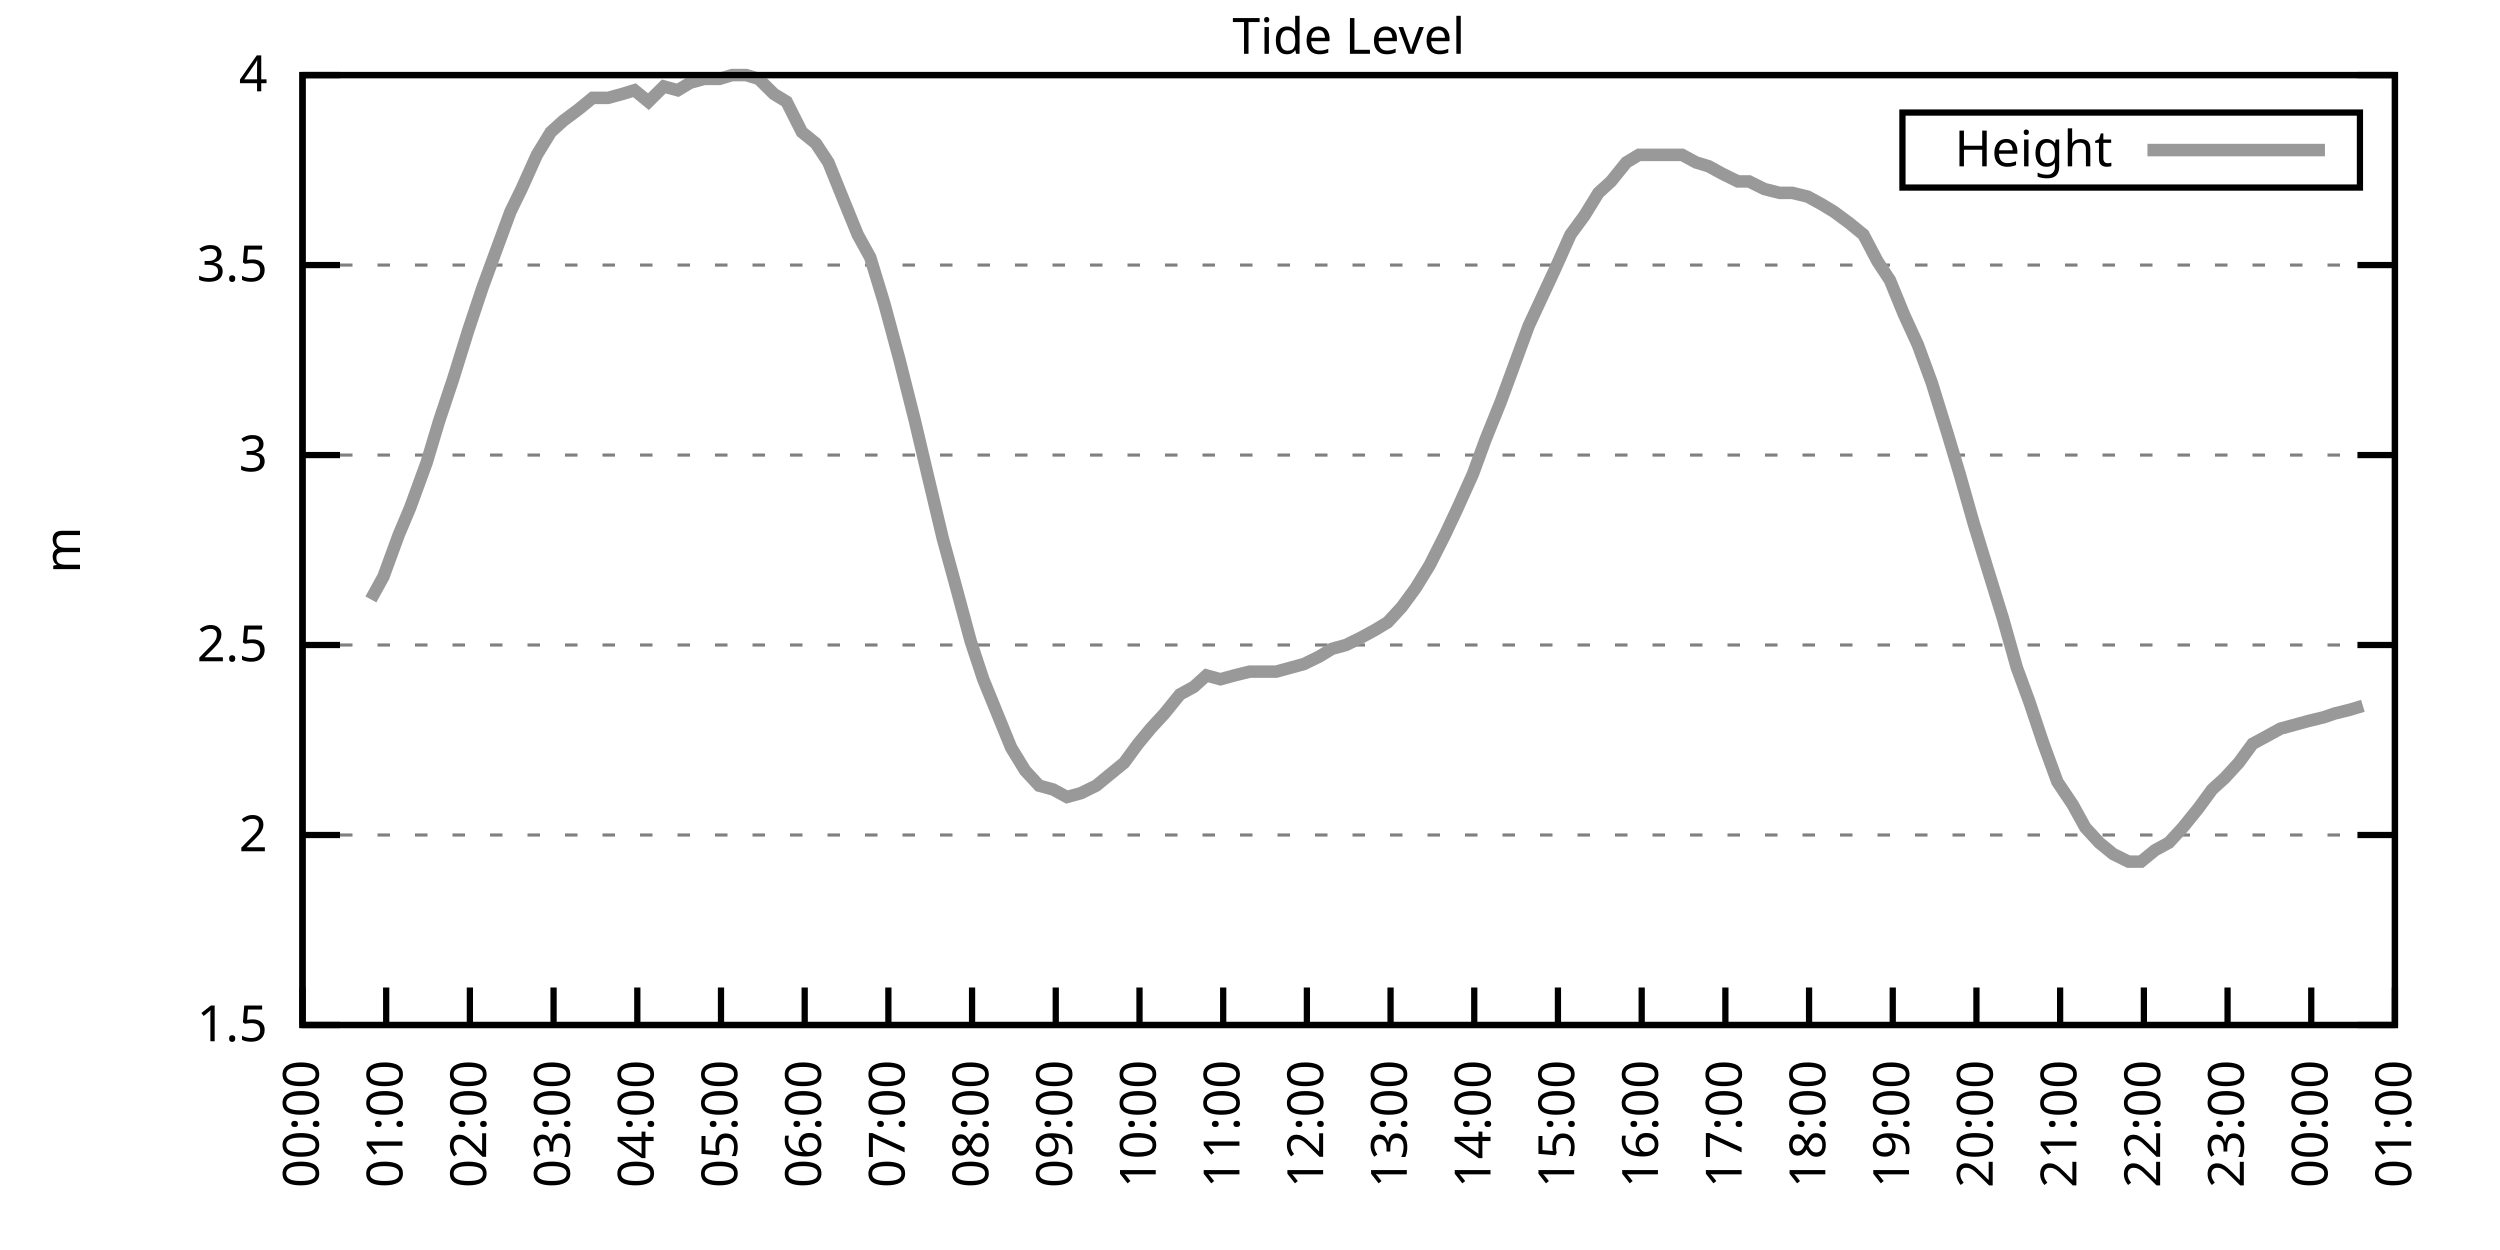
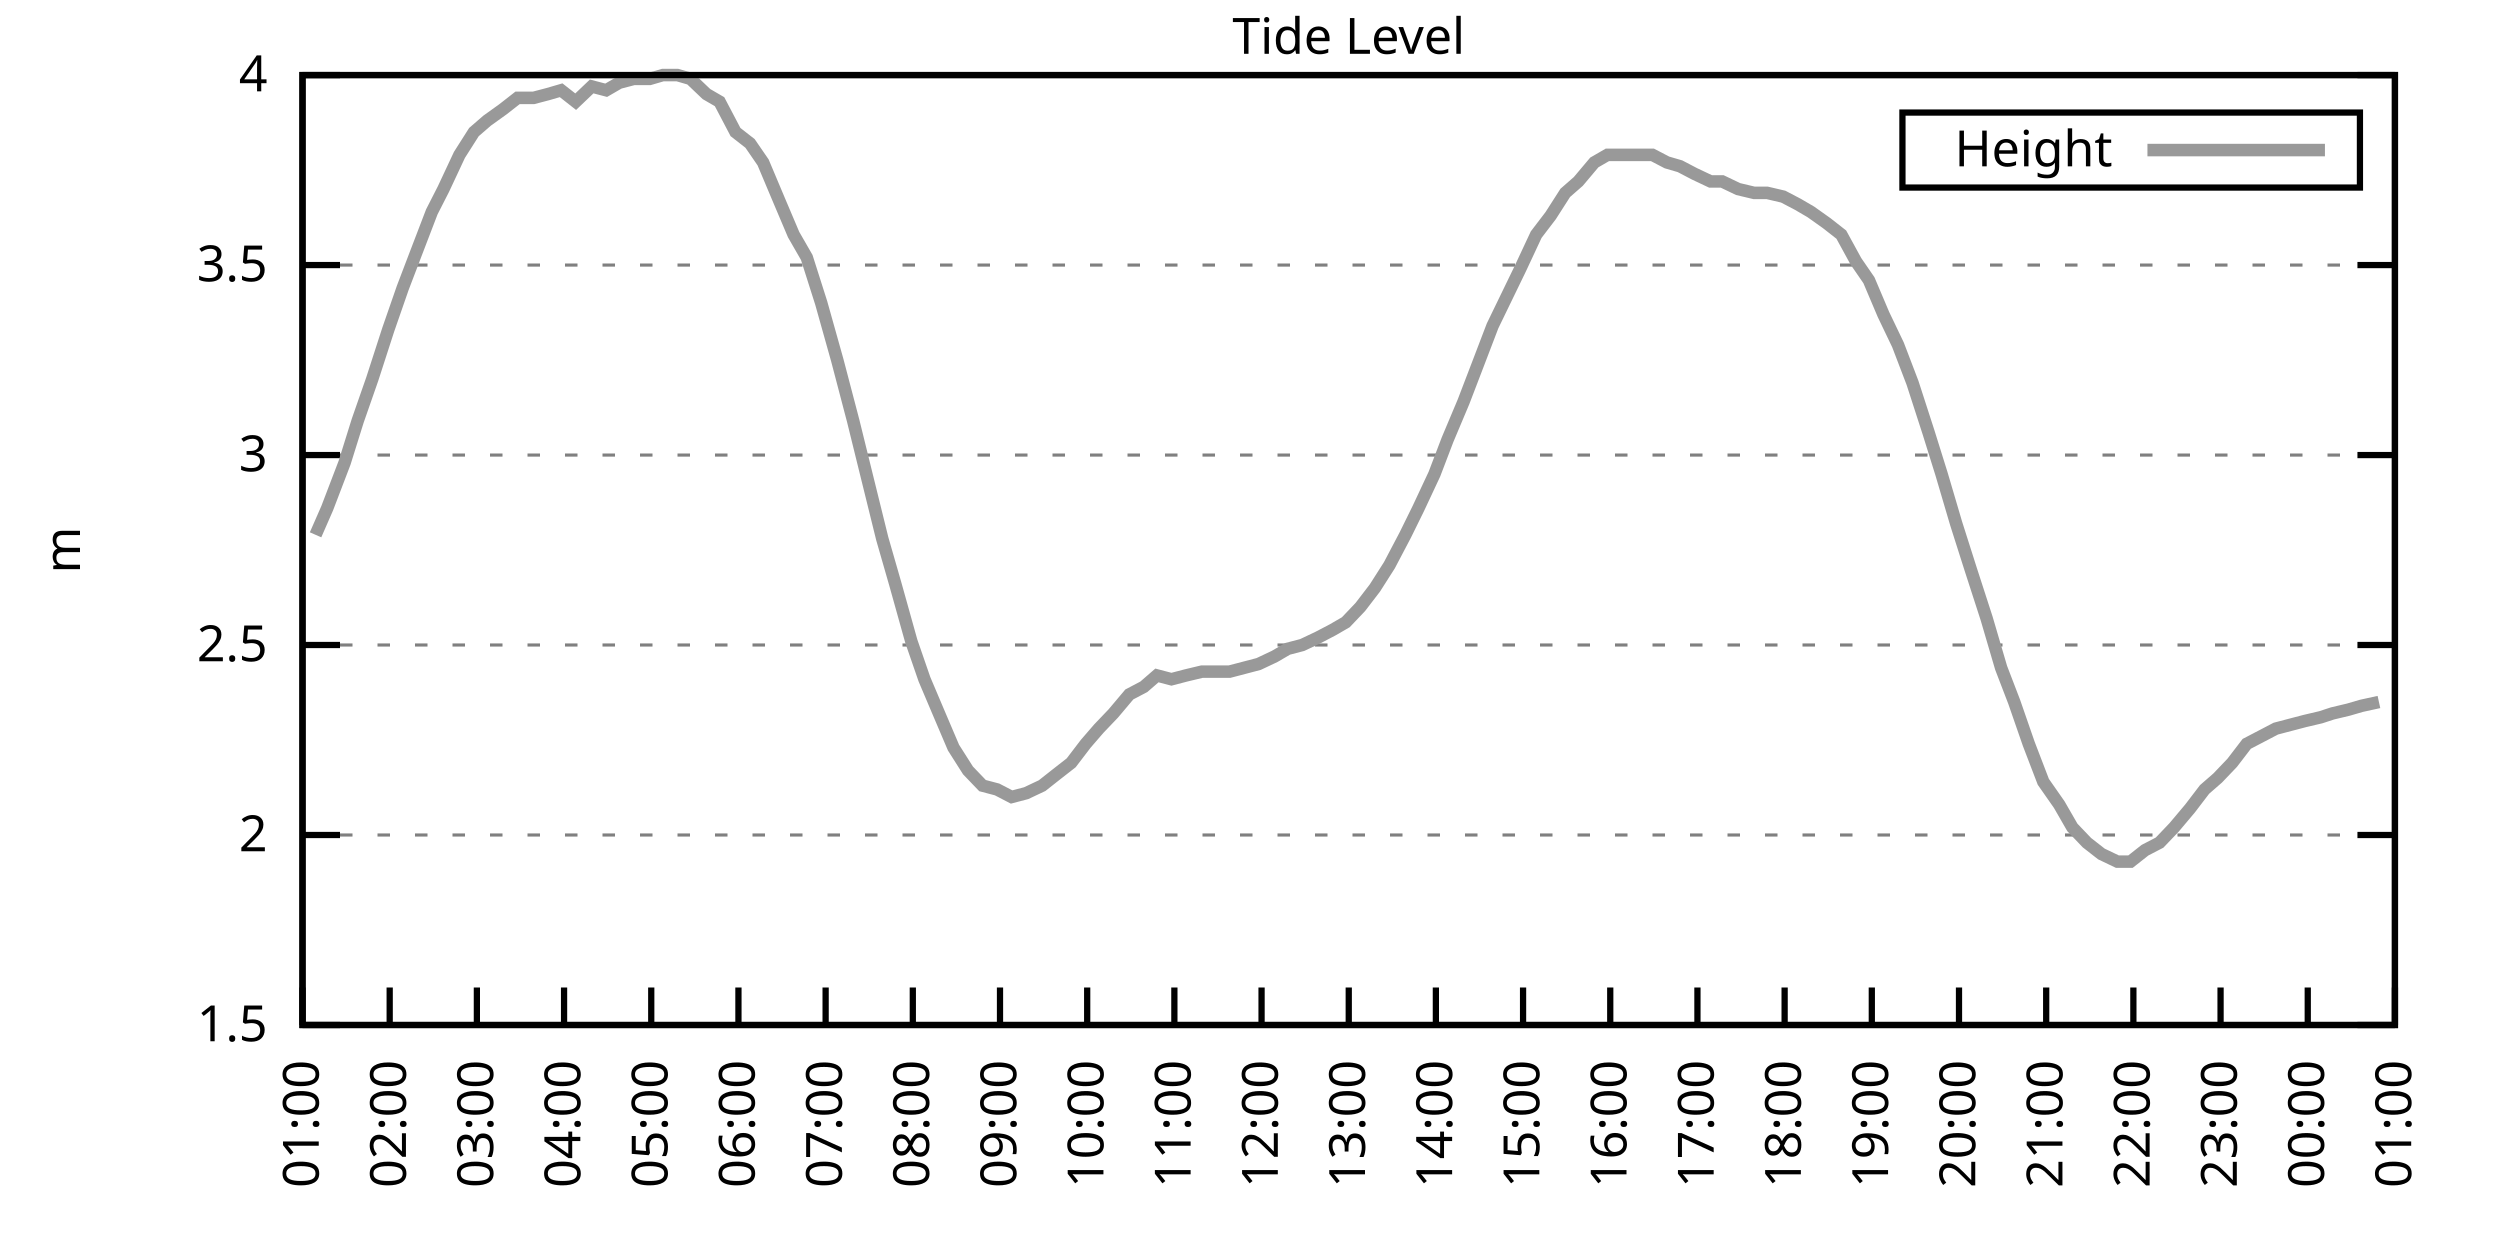
<svg xmlns="http://www.w3.org/2000/svg" xmlns:xlink="http://www.w3.org/1999/xlink" width="400" height="200" viewBox="0 0 400 200">
  <g id="gnuplot_canvas">
    <rect x="0" y="0" width="400" height="200" fill="none" />
    <defs>
      <circle id="gpDot" r="0.5" stroke-width="0.5" stroke="currentColor" />
      <path id="gpPt0" stroke-width="0.333" stroke="currentColor" d="M-1,0 h2 M0,-1 v2" />
      <path id="gpPt1" stroke-width="0.333" stroke="currentColor" d="M-1,-1 L1,1 M1,-1 L-1,1" />
      <path id="gpPt2" stroke-width="0.333" stroke="currentColor" d="M-1,0 L1,0 M0,-1 L0,1 M-1,-1 L1,1 M-1,1 L1,-1" />
      <rect id="gpPt3" stroke-width="0.333" stroke="currentColor" x="-1" y="-1" width="2" height="2" />
      <rect id="gpPt4" stroke-width="0.333" stroke="currentColor" fill="currentColor" x="-1" y="-1" width="2" height="2" />
      <circle id="gpPt5" stroke-width="0.333" stroke="currentColor" cx="0" cy="0" r="1" />
      <use xlink:href="#gpPt5" id="gpPt6" fill="currentColor" stroke="none" />
      <path id="gpPt7" stroke-width="0.333" stroke="currentColor" d="M0,-1.33 L-1.33,0.67 L1.33,0.67 z" />
      <use xlink:href="#gpPt7" id="gpPt8" fill="currentColor" stroke="none" />
      <use xlink:href="#gpPt7" id="gpPt9" stroke="currentColor" transform="rotate(180)" />
      <use xlink:href="#gpPt9" id="gpPt10" fill="currentColor" stroke="none" />
      <use xlink:href="#gpPt3" id="gpPt11" stroke="currentColor" transform="rotate(45)" />
      <use xlink:href="#gpPt11" id="gpPt12" fill="currentColor" stroke="none" />
      <path id="gpPt13" stroke-width="0.333" stroke="currentColor" d="M0,1.330 L1.265,0.411 L0.782,-1.067 L-0.782,-1.076 L-1.265,0.411 z" />
      <use xlink:href="#gpPt13" id="gpPt14" fill="currentColor" stroke="none" />
      <filter id="textbox" filterUnits="objectBoundingBox" x="0" y="0" height="1" width="1">
        <feFlood flood-color="white" flood-opacity="1" result="bgnd" />
        <feComposite in="SourceGraphic" in2="bgnd" operator="atop" />
      </filter>
      <filter id="greybox" filterUnits="objectBoundingBox" x="0" y="0" height="1" width="1">
        <feFlood flood-color="lightgrey" flood-opacity="1" result="grey" />
        <feComposite in="SourceGraphic" in2="grey" operator="atop" />
      </filter>
    </defs>
    <g fill="none" color="white" stroke="currentColor" stroke-width="1.00" stroke-linecap="butt" stroke-linejoin="miter">
</g>
    <g fill="none" color="black" stroke="currentColor" stroke-width="1.00" stroke-linecap="butt" stroke-linejoin="miter">
      <g stroke="none" shape-rendering="crispEdges">
        <polygon fill="rgb(255, 255, 255)" points="48.40,164.00 383.18,164.00 383.18,12.02 48.40,12.02 " />
      </g>
    </g>
    <g fill="none" color="black" stroke="currentColor" stroke-width="1.00" stroke-linecap="butt" stroke-linejoin="miter">
</g>
    <g fill="none" color="black" stroke="black" stroke-width="0.50" stroke-linecap="butt" stroke-linejoin="miter">
</g>
    <g fill="none" color="gray" stroke="currentColor" stroke-width="0.50" stroke-linecap="butt" stroke-linejoin="miter">
      <path stroke="gray" stroke-dasharray="2,4" class="gridline" d="M48.40,164.00 L383.19,164.00  " />
    </g>
    <g fill="none" color="gray" stroke="gray" stroke-width="1.00" stroke-linecap="butt" stroke-linejoin="miter">
</g>
    <g fill="none" color="black" stroke="currentColor" stroke-width="1.00" stroke-linecap="butt" stroke-linejoin="miter">
      <path stroke="black" d="M48.40,164.00 L54.40,164.00 M383.19,164.00 L377.19,164.00  " />
      <g transform="translate(42.80,166.60)" stroke="none" fill="black" font-family="Sans" font-size="8.00" text-anchor="end">
        <text>
          <tspan font-family="Sans"> 1.5</tspan>
        </text>
      </g>
    </g>
    <g fill="none" color="black" stroke="currentColor" stroke-width="1.00" stroke-linecap="butt" stroke-linejoin="miter">
</g>
    <g fill="none" color="black" stroke="black" stroke-width="0.50" stroke-linecap="butt" stroke-linejoin="miter">
</g>
    <g fill="none" color="gray" stroke="currentColor" stroke-width="0.50" stroke-linecap="butt" stroke-linejoin="miter">
      <path stroke="gray" stroke-dasharray="2,4" class="gridline" d="M48.40,133.60 L383.19,133.60  " />
    </g>
    <g fill="none" color="gray" stroke="gray" stroke-width="1.00" stroke-linecap="butt" stroke-linejoin="miter">
</g>
    <g fill="none" color="black" stroke="currentColor" stroke-width="1.00" stroke-linecap="butt" stroke-linejoin="miter">
      <path stroke="black" d="M48.40,133.60 L54.40,133.60 M383.19,133.60 L377.19,133.60  " />
      <g transform="translate(42.80,136.20)" stroke="none" fill="black" font-family="Sans" font-size="8.00" text-anchor="end">
        <text>
          <tspan font-family="Sans"> 2</tspan>
        </text>
      </g>
    </g>
    <g fill="none" color="black" stroke="currentColor" stroke-width="1.00" stroke-linecap="butt" stroke-linejoin="miter">
</g>
    <g fill="none" color="black" stroke="black" stroke-width="0.50" stroke-linecap="butt" stroke-linejoin="miter">
</g>
    <g fill="none" color="gray" stroke="currentColor" stroke-width="0.50" stroke-linecap="butt" stroke-linejoin="miter">
      <path stroke="gray" stroke-dasharray="2,4" class="gridline" d="M48.40,103.20 L383.19,103.20  " />
    </g>
    <g fill="none" color="gray" stroke="gray" stroke-width="1.00" stroke-linecap="butt" stroke-linejoin="miter">
</g>
    <g fill="none" color="black" stroke="currentColor" stroke-width="1.00" stroke-linecap="butt" stroke-linejoin="miter">
      <path stroke="black" d="M48.40,103.20 L54.40,103.20 M383.19,103.20 L377.19,103.20  " />
      <g transform="translate(42.80,105.80)" stroke="none" fill="black" font-family="Sans" font-size="8.00" text-anchor="end">
        <text>
          <tspan font-family="Sans"> 2.5</tspan>
        </text>
      </g>
    </g>
    <g fill="none" color="black" stroke="currentColor" stroke-width="1.00" stroke-linecap="butt" stroke-linejoin="miter">
</g>
    <g fill="none" color="black" stroke="black" stroke-width="0.50" stroke-linecap="butt" stroke-linejoin="miter">
</g>
    <g fill="none" color="gray" stroke="currentColor" stroke-width="0.50" stroke-linecap="butt" stroke-linejoin="miter">
      <path stroke="gray" stroke-dasharray="2,4" class="gridline" d="M48.40,72.81 L383.19,72.81  " />
    </g>
    <g fill="none" color="gray" stroke="gray" stroke-width="1.00" stroke-linecap="butt" stroke-linejoin="miter">
</g>
    <g fill="none" color="black" stroke="currentColor" stroke-width="1.00" stroke-linecap="butt" stroke-linejoin="miter">
      <path stroke="black" d="M48.40,72.81 L54.40,72.81 M383.19,72.81 L377.19,72.81  " />
      <g transform="translate(42.80,75.41)" stroke="none" fill="black" font-family="Sans" font-size="8.00" text-anchor="end">
        <text>
          <tspan font-family="Sans"> 3</tspan>
        </text>
      </g>
    </g>
    <g fill="none" color="black" stroke="currentColor" stroke-width="1.00" stroke-linecap="butt" stroke-linejoin="miter">
</g>
    <g fill="none" color="black" stroke="black" stroke-width="0.50" stroke-linecap="butt" stroke-linejoin="miter">
</g>
    <g fill="none" color="gray" stroke="currentColor" stroke-width="0.50" stroke-linecap="butt" stroke-linejoin="miter">
      <path stroke="gray" stroke-dasharray="2,4" class="gridline" d="M48.40,42.41 L383.19,42.41  " />
    </g>
    <g fill="none" color="gray" stroke="gray" stroke-width="1.00" stroke-linecap="butt" stroke-linejoin="miter">
</g>
    <g fill="none" color="black" stroke="currentColor" stroke-width="1.00" stroke-linecap="butt" stroke-linejoin="miter">
      <path stroke="black" d="M48.40,42.41 L54.40,42.41 M383.19,42.41 L377.19,42.41  " />
      <g transform="translate(42.80,45.01)" stroke="none" fill="black" font-family="Sans" font-size="8.00" text-anchor="end">
        <text>
          <tspan font-family="Sans"> 3.5</tspan>
        </text>
      </g>
    </g>
    <g fill="none" color="black" stroke="currentColor" stroke-width="1.00" stroke-linecap="butt" stroke-linejoin="miter">
</g>
    <g fill="none" color="black" stroke="black" stroke-width="0.50" stroke-linecap="butt" stroke-linejoin="miter">
</g>
    <g fill="none" color="gray" stroke="currentColor" stroke-width="0.50" stroke-linecap="butt" stroke-linejoin="miter">
      <path stroke="gray" stroke-dasharray="2,4" class="gridline" d="M48.40,12.01 L383.19,12.01  " />
    </g>
    <g fill="none" color="gray" stroke="gray" stroke-width="1.00" stroke-linecap="butt" stroke-linejoin="miter">
</g>
    <g fill="none" color="black" stroke="currentColor" stroke-width="1.00" stroke-linecap="butt" stroke-linejoin="miter">
      <path stroke="black" d="M48.40,12.01 L54.40,12.01 M383.19,12.01 L377.19,12.01  " />
      <g transform="translate(42.80,14.61)" stroke="none" fill="black" font-family="Sans" font-size="8.00" text-anchor="end">
        <text>
          <tspan font-family="Sans"> 4</tspan>
        </text>
      </g>
    </g>
    <g fill="none" color="black" stroke="currentColor" stroke-width="1.00" stroke-linecap="butt" stroke-linejoin="miter">
      <path stroke="black" d="M48.40,164.00 L48.40,158.00  " />
      <g transform="translate(51.00,169.60) rotate(270.00)" stroke="none" fill="black" font-family="Sans" font-size="8.00" text-anchor="end">
        <text>
-           <tspan font-family="Sans">00:00</tspan>
-         </text>
-       </g>
-     </g>
-     <g fill="none" color="black" stroke="currentColor" stroke-width="1.00" stroke-linecap="butt" stroke-linejoin="miter">
-       <path stroke="black" d="M61.79,164.00 L61.79,158.00  " />
-       <g transform="translate(64.39,169.60) rotate(270.00)" stroke="none" fill="black" font-family="Sans" font-size="8.00" text-anchor="end">
-         <text>
          <tspan font-family="Sans">01:00</tspan>
        </text>
      </g>
    </g>
    <g fill="none" color="black" stroke="currentColor" stroke-width="1.00" stroke-linecap="butt" stroke-linejoin="miter">
-       <path stroke="black" d="M75.18,164.00 L75.18,158.00  " />
-       <g transform="translate(77.78,169.60) rotate(270.00)" stroke="none" fill="black" font-family="Sans" font-size="8.00" text-anchor="end">
+       <path stroke="black" d="M62.35,164.00 L62.35,158.00  " />
+       <g transform="translate(64.95,169.60) rotate(270.00)" stroke="none" fill="black" font-family="Sans" font-size="8.00" text-anchor="end">
        <text>
          <tspan font-family="Sans">02:00</tspan>
        </text>
      </g>
    </g>
    <g fill="none" color="black" stroke="currentColor" stroke-width="1.00" stroke-linecap="butt" stroke-linejoin="miter">
-       <path stroke="black" d="M88.57,164.00 L88.57,158.00  " />
-       <g transform="translate(91.17,169.60) rotate(270.00)" stroke="none" fill="black" font-family="Sans" font-size="8.00" text-anchor="end">
+       <path stroke="black" d="M76.30,164.00 L76.30,158.00  " />
+       <g transform="translate(78.90,169.60) rotate(270.00)" stroke="none" fill="black" font-family="Sans" font-size="8.00" text-anchor="end">
        <text>
          <tspan font-family="Sans">03:00</tspan>
        </text>
      </g>
    </g>
    <g fill="none" color="black" stroke="currentColor" stroke-width="1.00" stroke-linecap="butt" stroke-linejoin="miter">
-       <path stroke="black" d="M101.97,164.00 L101.97,158.00  " />
-       <g transform="translate(104.57,169.60) rotate(270.00)" stroke="none" fill="black" font-family="Sans" font-size="8.00" text-anchor="end">
+       <path stroke="black" d="M90.25,164.00 L90.25,158.00  " />
+       <g transform="translate(92.85,169.60) rotate(270.00)" stroke="none" fill="black" font-family="Sans" font-size="8.00" text-anchor="end">
        <text>
          <tspan font-family="Sans">04:00</tspan>
        </text>
      </g>
    </g>
    <g fill="none" color="black" stroke="currentColor" stroke-width="1.00" stroke-linecap="butt" stroke-linejoin="miter">
-       <path stroke="black" d="M115.36,164.00 L115.36,158.00  " />
-       <g transform="translate(117.96,169.60) rotate(270.00)" stroke="none" fill="black" font-family="Sans" font-size="8.00" text-anchor="end">
+       <path stroke="black" d="M104.20,164.00 L104.20,158.00  " />
+       <g transform="translate(106.80,169.60) rotate(270.00)" stroke="none" fill="black" font-family="Sans" font-size="8.00" text-anchor="end">
        <text>
          <tspan font-family="Sans">05:00</tspan>
        </text>
      </g>
    </g>
    <g fill="none" color="black" stroke="currentColor" stroke-width="1.00" stroke-linecap="butt" stroke-linejoin="miter">
-       <path stroke="black" d="M128.75,164.00 L128.75,158.00  " />
-       <g transform="translate(131.35,169.60) rotate(270.00)" stroke="none" fill="black" font-family="Sans" font-size="8.00" text-anchor="end">
+       <path stroke="black" d="M118.15,164.00 L118.15,158.00  " />
+       <g transform="translate(120.75,169.60) rotate(270.00)" stroke="none" fill="black" font-family="Sans" font-size="8.00" text-anchor="end">
        <text>
          <tspan font-family="Sans">06:00</tspan>
        </text>
      </g>
    </g>
    <g fill="none" color="black" stroke="currentColor" stroke-width="1.00" stroke-linecap="butt" stroke-linejoin="miter">
-       <path stroke="black" d="M142.14,164.00 L142.14,158.00  " />
-       <g transform="translate(144.74,169.60) rotate(270.00)" stroke="none" fill="black" font-family="Sans" font-size="8.00" text-anchor="end">
+       <path stroke="black" d="M132.10,164.00 L132.10,158.00  " />
+       <g transform="translate(134.70,169.60) rotate(270.00)" stroke="none" fill="black" font-family="Sans" font-size="8.00" text-anchor="end">
        <text>
          <tspan font-family="Sans">07:00</tspan>
        </text>
      </g>
    </g>
    <g fill="none" color="black" stroke="currentColor" stroke-width="1.00" stroke-linecap="butt" stroke-linejoin="miter">
-       <path stroke="black" d="M155.53,164.00 L155.53,158.00  " />
-       <g transform="translate(158.13,169.60) rotate(270.00)" stroke="none" fill="black" font-family="Sans" font-size="8.00" text-anchor="end">
+       <path stroke="black" d="M146.05,164.00 L146.05,158.00  " />
+       <g transform="translate(148.65,169.60) rotate(270.00)" stroke="none" fill="black" font-family="Sans" font-size="8.00" text-anchor="end">
        <text>
          <tspan font-family="Sans">08:00</tspan>
        </text>
      </g>
    </g>
    <g fill="none" color="black" stroke="currentColor" stroke-width="1.00" stroke-linecap="butt" stroke-linejoin="miter">
-       <path stroke="black" d="M168.92,164.00 L168.92,158.00  " />
-       <g transform="translate(171.52,169.60) rotate(270.00)" stroke="none" fill="black" font-family="Sans" font-size="8.00" text-anchor="end">
+       <path stroke="black" d="M160.00,164.00 L160.00,158.00  " />
+       <g transform="translate(162.60,169.60) rotate(270.00)" stroke="none" fill="black" font-family="Sans" font-size="8.00" text-anchor="end">
        <text>
          <tspan font-family="Sans">09:00</tspan>
        </text>
      </g>
    </g>
    <g fill="none" color="black" stroke="currentColor" stroke-width="1.00" stroke-linecap="butt" stroke-linejoin="miter">
-       <path stroke="black" d="M182.32,164.00 L182.32,158.00  " />
-       <g transform="translate(184.92,169.60) rotate(270.00)" stroke="none" fill="black" font-family="Sans" font-size="8.00" text-anchor="end">
+       <path stroke="black" d="M173.95,164.00 L173.95,158.00  " />
+       <g transform="translate(176.55,169.60) rotate(270.00)" stroke="none" fill="black" font-family="Sans" font-size="8.00" text-anchor="end">
        <text>
          <tspan font-family="Sans">10:00</tspan>
        </text>
      </g>
    </g>
    <g fill="none" color="black" stroke="currentColor" stroke-width="1.00" stroke-linecap="butt" stroke-linejoin="miter">
-       <path stroke="black" d="M195.71,164.00 L195.71,158.00  " />
-       <g transform="translate(198.31,169.60) rotate(270.00)" stroke="none" fill="black" font-family="Sans" font-size="8.00" text-anchor="end">
+       <path stroke="black" d="M187.90,164.00 L187.90,158.00  " />
+       <g transform="translate(190.50,169.60) rotate(270.00)" stroke="none" fill="black" font-family="Sans" font-size="8.00" text-anchor="end">
        <text>
          <tspan font-family="Sans">11:00</tspan>
        </text>
      </g>
    </g>
    <g fill="none" color="black" stroke="currentColor" stroke-width="1.00" stroke-linecap="butt" stroke-linejoin="miter">
-       <path stroke="black" d="M209.10,164.00 L209.10,158.00  " />
-       <g transform="translate(211.70,169.60) rotate(270.00)" stroke="none" fill="black" font-family="Sans" font-size="8.00" text-anchor="end">
+       <path stroke="black" d="M201.85,164.00 L201.85,158.00  " />
+       <g transform="translate(204.45,169.60) rotate(270.00)" stroke="none" fill="black" font-family="Sans" font-size="8.00" text-anchor="end">
        <text>
          <tspan font-family="Sans">12:00</tspan>
        </text>
      </g>
    </g>
    <g fill="none" color="black" stroke="currentColor" stroke-width="1.00" stroke-linecap="butt" stroke-linejoin="miter">
-       <path stroke="black" d="M222.49,164.00 L222.49,158.00  " />
-       <g transform="translate(225.09,169.60) rotate(270.00)" stroke="none" fill="black" font-family="Sans" font-size="8.00" text-anchor="end">
+       <path stroke="black" d="M215.80,164.00 L215.80,158.00  " />
+       <g transform="translate(218.40,169.60) rotate(270.00)" stroke="none" fill="black" font-family="Sans" font-size="8.00" text-anchor="end">
        <text>
          <tspan font-family="Sans">13:00</tspan>
        </text>
      </g>
    </g>
    <g fill="none" color="black" stroke="currentColor" stroke-width="1.00" stroke-linecap="butt" stroke-linejoin="miter">
-       <path stroke="black" d="M235.88,164.00 L235.88,158.00  " />
-       <g transform="translate(238.48,169.60) rotate(270.00)" stroke="none" fill="black" font-family="Sans" font-size="8.00" text-anchor="end">
+       <path stroke="black" d="M229.74,164.00 L229.74,158.00  " />
+       <g transform="translate(232.34,169.60) rotate(270.00)" stroke="none" fill="black" font-family="Sans" font-size="8.00" text-anchor="end">
        <text>
          <tspan font-family="Sans">14:00</tspan>
        </text>
      </g>
    </g>
    <g fill="none" color="black" stroke="currentColor" stroke-width="1.00" stroke-linecap="butt" stroke-linejoin="miter">
-       <path stroke="black" d="M249.27,164.00 L249.27,158.00  " />
-       <g transform="translate(251.87,169.60) rotate(270.00)" stroke="none" fill="black" font-family="Sans" font-size="8.00" text-anchor="end">
+       <path stroke="black" d="M243.69,164.00 L243.69,158.00  " />
+       <g transform="translate(246.29,169.60) rotate(270.00)" stroke="none" fill="black" font-family="Sans" font-size="8.00" text-anchor="end">
        <text>
          <tspan font-family="Sans">15:00</tspan>
        </text>
      </g>
    </g>
    <g fill="none" color="black" stroke="currentColor" stroke-width="1.00" stroke-linecap="butt" stroke-linejoin="miter">
-       <path stroke="black" d="M262.67,164.00 L262.67,158.00  " />
-       <g transform="translate(265.27,169.60) rotate(270.00)" stroke="none" fill="black" font-family="Sans" font-size="8.00" text-anchor="end">
+       <path stroke="black" d="M257.64,164.00 L257.64,158.00  " />
+       <g transform="translate(260.24,169.60) rotate(270.00)" stroke="none" fill="black" font-family="Sans" font-size="8.00" text-anchor="end">
        <text>
          <tspan font-family="Sans">16:00</tspan>
        </text>
      </g>
    </g>
    <g fill="none" color="black" stroke="currentColor" stroke-width="1.00" stroke-linecap="butt" stroke-linejoin="miter">
-       <path stroke="black" d="M276.06,164.00 L276.06,158.00  " />
-       <g transform="translate(278.66,169.60) rotate(270.00)" stroke="none" fill="black" font-family="Sans" font-size="8.00" text-anchor="end">
+       <path stroke="black" d="M271.59,164.00 L271.59,158.00  " />
+       <g transform="translate(274.19,169.60) rotate(270.00)" stroke="none" fill="black" font-family="Sans" font-size="8.00" text-anchor="end">
        <text>
          <tspan font-family="Sans">17:00</tspan>
        </text>
      </g>
    </g>
    <g fill="none" color="black" stroke="currentColor" stroke-width="1.00" stroke-linecap="butt" stroke-linejoin="miter">
-       <path stroke="black" d="M289.45,164.00 L289.45,158.00  " />
-       <g transform="translate(292.05,169.60) rotate(270.00)" stroke="none" fill="black" font-family="Sans" font-size="8.00" text-anchor="end">
+       <path stroke="black" d="M285.54,164.00 L285.54,158.00  " />
+       <g transform="translate(288.14,169.60) rotate(270.00)" stroke="none" fill="black" font-family="Sans" font-size="8.00" text-anchor="end">
        <text>
          <tspan font-family="Sans">18:00</tspan>
        </text>
      </g>
    </g>
    <g fill="none" color="black" stroke="currentColor" stroke-width="1.00" stroke-linecap="butt" stroke-linejoin="miter">
-       <path stroke="black" d="M302.84,164.00 L302.84,158.00  " />
-       <g transform="translate(305.44,169.60) rotate(270.00)" stroke="none" fill="black" font-family="Sans" font-size="8.00" text-anchor="end">
+       <path stroke="black" d="M299.49,164.00 L299.49,158.00  " />
+       <g transform="translate(302.09,169.60) rotate(270.00)" stroke="none" fill="black" font-family="Sans" font-size="8.00" text-anchor="end">
        <text>
          <tspan font-family="Sans">19:00</tspan>
        </text>
      </g>
    </g>
    <g fill="none" color="black" stroke="currentColor" stroke-width="1.00" stroke-linecap="butt" stroke-linejoin="miter">
-       <path stroke="black" d="M316.23,164.00 L316.23,158.00  " />
-       <g transform="translate(318.83,169.60) rotate(270.00)" stroke="none" fill="black" font-family="Sans" font-size="8.00" text-anchor="end">
+       <path stroke="black" d="M313.44,164.00 L313.44,158.00  " />
+       <g transform="translate(316.04,169.60) rotate(270.00)" stroke="none" fill="black" font-family="Sans" font-size="8.00" text-anchor="end">
        <text>
          <tspan font-family="Sans">20:00</tspan>
        </text>
      </g>
    </g>
    <g fill="none" color="black" stroke="currentColor" stroke-width="1.00" stroke-linecap="butt" stroke-linejoin="miter">
-       <path stroke="black" d="M329.62,164.00 L329.62,158.00  " />
-       <g transform="translate(332.22,169.60) rotate(270.00)" stroke="none" fill="black" font-family="Sans" font-size="8.00" text-anchor="end">
+       <path stroke="black" d="M327.39,164.00 L327.39,158.00  " />
+       <g transform="translate(329.99,169.60) rotate(270.00)" stroke="none" fill="black" font-family="Sans" font-size="8.00" text-anchor="end">
        <text>
          <tspan font-family="Sans">21:00</tspan>
        </text>
      </g>
    </g>
    <g fill="none" color="black" stroke="currentColor" stroke-width="1.00" stroke-linecap="butt" stroke-linejoin="miter">
-       <path stroke="black" d="M343.02,164.00 L343.02,158.00  " />
-       <g transform="translate(345.62,169.60) rotate(270.00)" stroke="none" fill="black" font-family="Sans" font-size="8.00" text-anchor="end">
+       <path stroke="black" d="M341.34,164.00 L341.34,158.00  " />
+       <g transform="translate(343.94,169.60) rotate(270.00)" stroke="none" fill="black" font-family="Sans" font-size="8.00" text-anchor="end">
        <text>
          <tspan font-family="Sans">22:00</tspan>
        </text>
      </g>
    </g>
    <g fill="none" color="black" stroke="currentColor" stroke-width="1.00" stroke-linecap="butt" stroke-linejoin="miter">
-       <path stroke="black" d="M356.41,164.00 L356.41,158.00  " />
-       <g transform="translate(359.01,169.60) rotate(270.00)" stroke="none" fill="black" font-family="Sans" font-size="8.00" text-anchor="end">
+       <path stroke="black" d="M355.29,164.00 L355.29,158.00  " />
+       <g transform="translate(357.89,169.60) rotate(270.00)" stroke="none" fill="black" font-family="Sans" font-size="8.00" text-anchor="end">
        <text>
          <tspan font-family="Sans">23:00</tspan>
        </text>
      </g>
    </g>
    <g fill="none" color="black" stroke="currentColor" stroke-width="1.00" stroke-linecap="butt" stroke-linejoin="miter">
-       <path stroke="black" d="M369.80,164.00 L369.80,158.00  " />
-       <g transform="translate(372.40,169.60) rotate(270.00)" stroke="none" fill="black" font-family="Sans" font-size="8.00" text-anchor="end">
+       <path stroke="black" d="M369.24,164.00 L369.24,158.00  " />
+       <g transform="translate(371.84,169.60) rotate(270.00)" stroke="none" fill="black" font-family="Sans" font-size="8.00" text-anchor="end">
        <text>
          <tspan font-family="Sans">00:00</tspan>
        </text>
      </g>
    </g>
    <g fill="none" color="black" stroke="currentColor" stroke-width="1.00" stroke-linecap="butt" stroke-linejoin="miter">
      <path stroke="black" d="M383.19,164.00 L383.19,158.00  " />
      <g transform="translate(385.79,169.60) rotate(270.00)" stroke="none" fill="black" font-family="Sans" font-size="8.00" text-anchor="end">
        <text>
          <tspan font-family="Sans">01:00</tspan>
        </text>
      </g>
    </g>
    <g fill="none" color="black" stroke="currentColor" stroke-width="1.00" stroke-linecap="butt" stroke-linejoin="miter">
</g>
    <g fill="none" color="black" stroke="currentColor" stroke-width="1.00" stroke-linecap="butt" stroke-linejoin="miter">
      <path stroke="black" d="M48.40,12.01 L48.40,164.00 L383.19,164.00 L383.19,12.01 L48.40,12.01 Z  " />
    </g>
    <g fill="none" color="black" stroke="currentColor" stroke-width="1.00" stroke-linecap="butt" stroke-linejoin="miter">
</g>
    <g fill="none" color="black" stroke="currentColor" stroke-width="1.00" stroke-linecap="butt" stroke-linejoin="miter">
      <path stroke="black" d="M304.39,30.01 L304.39,18.01 L377.59,18.01 L377.59,30.01 L304.39,30.01 Z  " />
    </g>
    <g id="Tide_level_plot_1">
      <g fill="none" color="white" stroke="black" stroke-width="2.00" stroke-linecap="butt" stroke-linejoin="miter">
</g>
      <g fill="none" color="black" stroke="currentColor" stroke-width="2.00" stroke-linecap="butt" stroke-linejoin="miter">
        <g transform="translate(337.99,26.61)" stroke="none" fill="black" font-family="Sans" font-size="8.00" text-anchor="end">
          <text>
            <tspan font-family="Sans">Height</tspan>
          </text>
        </g>
      </g>
      <g fill="none" color="black" stroke="currentColor" stroke-width="2.00" stroke-linecap="butt" stroke-linejoin="miter">
-         <path stroke="rgb(153, 153, 153)" d="M343.59,24.01 L371.99,24.01 M59.34,95.91 L61.35,92.26 L63.80,85.57 L65.59,81.32 L68.26,74.02 L70.27,67.33   L72.50,60.65 L74.96,52.74 L77.19,46.06 L79.20,40.58 L81.66,33.90 L83.44,30.25 L85.90,24.78 L88.13,21.13   L90.14,19.31 L92.59,17.48 L94.82,15.66 L97.28,15.66 L99.51,15.05 L101.52,14.44 L103.75,16.27 L106.21,13.83   L108.44,14.44 L110.45,13.23 L112.68,12.62 L115.13,12.62 L117.14,12.01 L119.38,12.01 L121.38,12.62 L123.84,15.05   L125.85,16.27 L128.30,21.13 L130.54,22.95 L132.54,25.99 L135.00,32.07 L137.23,37.54 L139.24,41.19 L141.47,48.49   L143.93,57.61 L146.38,67.33 L148.39,75.85 L150.85,86.18 L152.85,93.48 L155.31,102.60 L157.32,108.68 L159.55,114.15   L161.78,119.62 L164.01,123.27 L166.25,125.70 L168.48,126.31 L170.71,127.52 L172.94,126.91 L175.40,125.70 L177.63,123.87   L179.86,122.05 L182.09,119.01 L184.10,116.58 L186.33,114.15 L188.79,111.11 L191.02,109.89 L193.03,108.07 L195.26,108.68   L197.49,108.07 L199.95,107.46 L201.96,107.46 L204.19,107.46 L206.42,106.85 L208.65,106.24 L211.11,105.03 L213.12,103.81   L215.35,103.20 L217.80,101.99 L220.04,100.77 L222.04,99.56 L224.28,97.12 L226.51,94.08 L228.74,90.44 L231.20,85.57   L233.20,81.32 L235.66,75.85 L237.67,70.37 L240.12,64.29 L242.36,58.21 L244.59,52.14 L248.83,43.02 L251.28,37.54   L253.51,34.50 L255.75,30.86 L257.76,29.03 L260.21,25.99 L262.22,24.78 L264.45,24.78 L266.91,24.78 L269.14,24.78   L271.37,25.99 L273.38,26.60 L275.61,27.82 L278.07,29.03 L279.85,29.03 L282.31,30.25 L284.76,30.86 L286.77,30.86   L289.23,31.46 L291.46,32.68 L293.47,33.90 L295.92,35.72 L298.15,37.54 L300.39,41.80 L302.39,44.84 L304.63,50.31   L306.86,55.18 L309.09,61.25 L311.54,69.16 L313.55,75.85 L315.79,83.75 L318.02,91.04 L320.47,98.95 L322.70,106.85   L324.71,112.32 L326.95,119.01 L329.18,125.09 L331.63,128.74 L333.64,132.39 L335.87,134.82 L338.10,136.64 L340.56,137.86   L342.57,137.86 L344.80,136.03 L347.03,134.82 L349.26,132.39 L351.72,129.35 L353.95,126.31 L355.96,124.48 L358.19,122.05   L360.42,119.01 L362.66,117.80 L364.89,116.58 L367.12,115.97 L369.35,115.36 L371.81,114.76 L373.59,114.15 L376.05,113.54   L378.06,112.93  " />
+         <path stroke="rgb(153, 153, 153)" d="M343.59,24.01 L371.99,24.01 M50.49,85.57 L52.35,81.32 L55.14,74.02 L57.23,67.33 L59.56,60.65 L62.12,52.74   L64.44,46.06 L66.53,40.58 L69.09,33.90 L70.95,30.25 L73.51,24.78 L75.83,21.13 L77.93,19.31 L80.48,17.48   L82.81,15.66 L85.37,15.66 L87.69,15.05 L89.78,14.44 L92.11,16.27 L94.67,13.83 L96.99,14.44 L99.08,13.23   L101.41,12.62 L103.97,12.62 L106.06,12.01 L108.38,12.01 L110.48,12.62 L113.03,15.05 L115.13,16.27 L117.68,21.13   L120.01,22.95 L122.10,25.99 L124.66,32.07 L126.98,37.54 L129.08,41.19 L131.40,48.49 L133.96,57.61 L136.51,67.33   L138.61,75.85 L141.16,86.18 L143.26,93.48 L145.81,102.60 L147.91,108.68 L150.23,114.15 L152.56,119.62 L154.88,123.27   L157.21,125.70 L159.53,126.31 L161.86,127.52 L164.18,126.91 L166.74,125.70 L169.06,123.87 L171.39,122.05 L173.71,119.01   L175.81,116.58 L178.13,114.15 L180.69,111.11 L183.01,109.89 L185.11,108.07 L187.43,108.68 L189.76,108.07 L192.31,107.46   L194.41,107.46 L196.73,107.46 L199.06,106.85 L201.38,106.24 L203.94,105.03 L206.03,103.81 L208.36,103.20 L210.91,101.99   L213.24,100.77 L215.33,99.56 L217.65,97.12 L219.98,94.08 L222.30,90.44 L224.86,85.57 L226.95,81.32 L229.51,75.85   L231.60,70.37 L234.16,64.29 L236.49,58.21 L238.81,52.14 L243.23,43.02 L245.79,37.54 L248.11,34.50 L250.44,30.86   L252.53,29.03 L255.09,25.99 L257.18,24.78 L259.50,24.78 L262.06,24.78 L264.39,24.78 L266.71,25.99 L268.80,26.60   L271.13,27.82 L273.69,29.03 L275.55,29.03 L278.10,30.25 L280.66,30.86 L282.75,30.86 L285.31,31.46 L287.64,32.68   L289.73,33.90 L292.29,35.72 L294.61,37.54 L296.94,41.80 L299.03,44.84 L301.35,50.31 L303.68,55.18 L306.00,61.25   L308.56,69.16 L310.65,75.85 L312.98,83.75 L315.30,91.04 L317.86,98.95 L320.18,106.85 L322.28,112.32 L324.60,119.01   L326.93,125.09 L329.48,128.74 L331.58,132.39 L333.90,134.82 L336.23,136.64 L338.78,137.86 L340.88,137.86 L343.20,136.03   L345.53,134.82 L347.85,132.39 L350.41,129.35 L352.73,126.31 L354.83,124.48 L357.15,122.05 L359.48,119.01 L361.80,117.80   L364.13,116.58 L366.45,115.97 L368.78,115.36 L371.33,114.76 L373.19,114.15 L375.75,113.54 L377.84,112.93 L380.63,112.32    " />
      </g>
    </g>
    <g fill="none" color="black" stroke="currentColor" stroke-width="2.00" stroke-linecap="butt" stroke-linejoin="miter">
</g>
    <g fill="none" color="black" stroke="black" stroke-width="1.00" stroke-linecap="butt" stroke-linejoin="miter">
</g>
    <g fill="none" color="black" stroke="currentColor" stroke-width="1.00" stroke-linecap="butt" stroke-linejoin="miter">
      <path stroke="black" d="M48.40,12.01 L48.40,164.00 L383.19,164.00 L383.19,12.01 L48.40,12.01 Z  " />
      <g transform="translate(12.80,88.01) rotate(270.00)" stroke="none" fill="black" font-family="Sans" font-size="8.00" text-anchor="middle">
        <text>
          <tspan font-family="Sans">m</tspan>
        </text>
      </g>
    </g>
    <g fill="none" color="black" stroke="currentColor" stroke-width="1.00" stroke-linecap="butt" stroke-linejoin="miter">
</g>
    <g fill="none" color="black" stroke="currentColor" stroke-width="1.00" stroke-linecap="butt" stroke-linejoin="miter">
      <g transform="translate(215.79,8.61)" stroke="none" fill="black" font-family="Sans" font-size="8.00" text-anchor="middle">
        <text>
          <tspan font-family="Sans">Tide Level</tspan>
        </text>
      </g>
    </g>
    <g fill="none" color="black" stroke="currentColor" stroke-width="1.00" stroke-linecap="butt" stroke-linejoin="miter">
</g>
  </g>
</svg>
